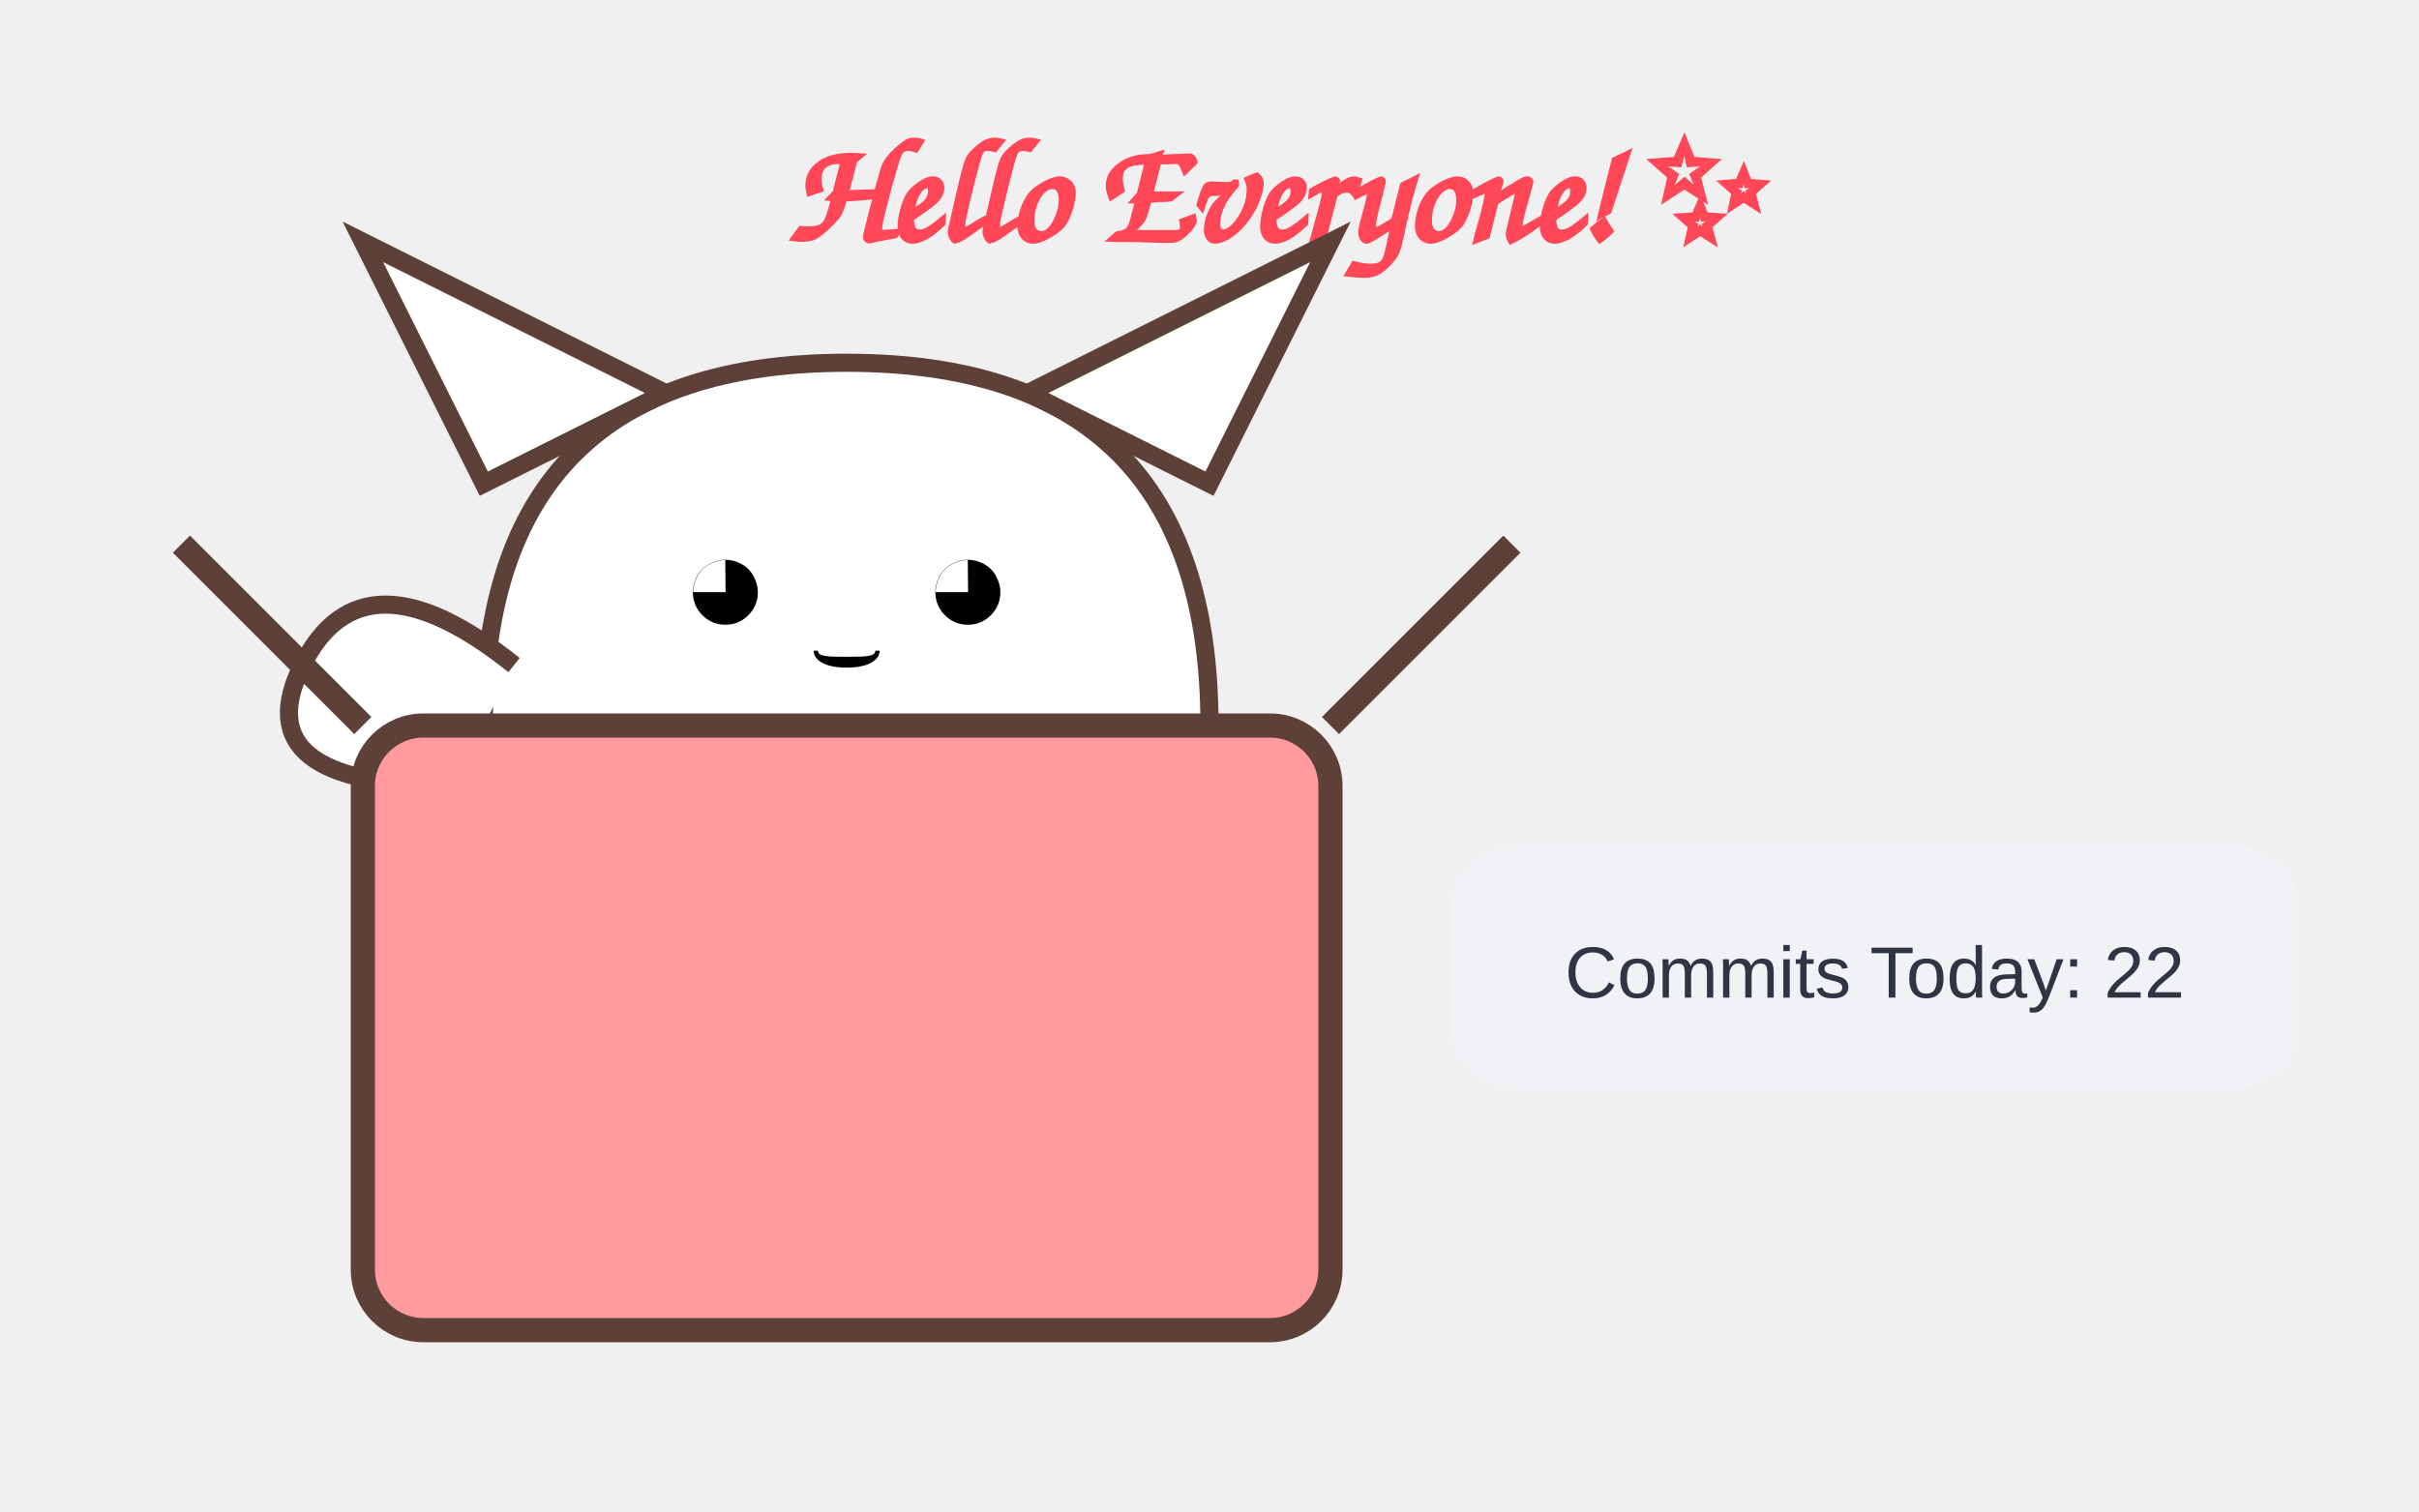
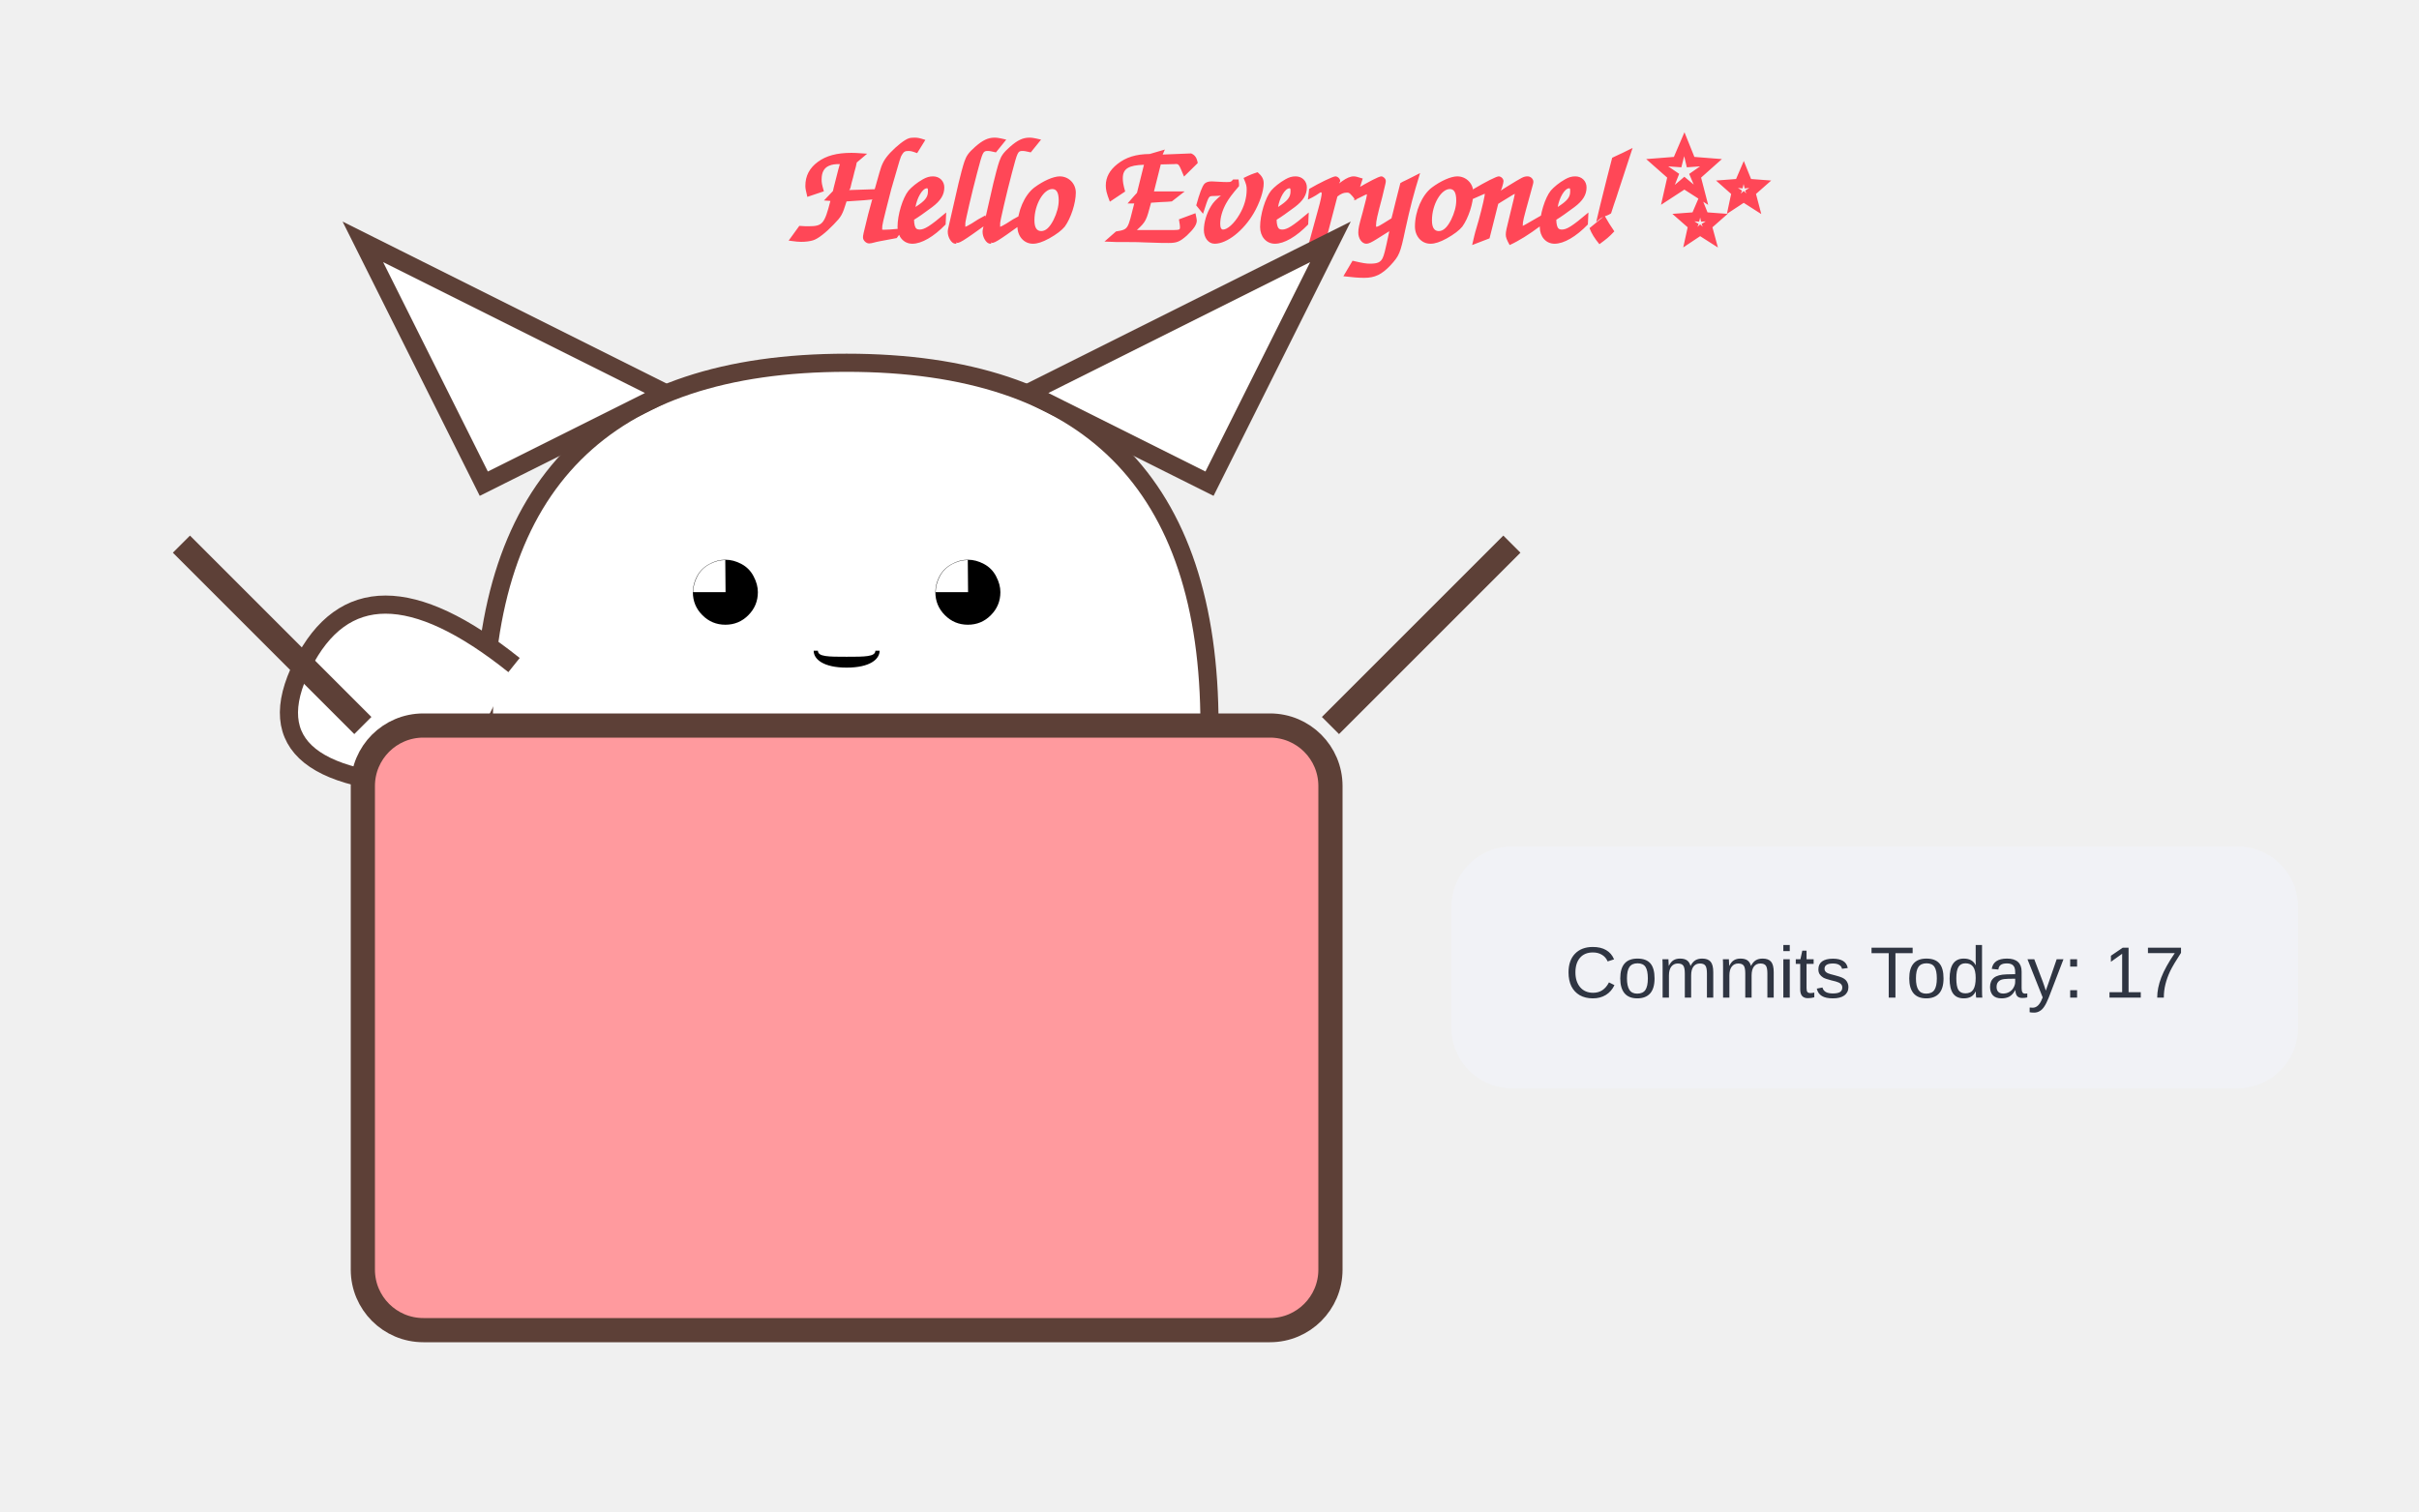
<svg xmlns="http://www.w3.org/2000/svg" width="400" height="250">
  <style>
        @keyframes wave {
          0%, 100% { transform: rotate(0deg); }
          50% { transform: rotate(-20deg); }
        }
        @keyframes bounce {
          0%, 100% { transform: translateY(0); }
          50% { transform: translateY(-5px); }
        }
        .arm { animation: wave 1.5s infinite ease-in-out; transform-origin: 130px 110px; }
        .cat-head { animation: bounce 2s infinite ease-in-out; }
        .text { font-family: 'Comic Sans MS', cursive, sans-serif; fill: #ff4757; font-weight: bold; }
      </style>
  <text x="130" y="40" class="text" font-size="24">Hello Everyone! ✨</text>
  <g class="cat-head">
    <path d="M80,120 Q80,60 140,60 Q200,60 200,120" fill="white" stroke="#5d4037" stroke-width="3" />
    <path d="M80,80 L60,40 L110,65 Z" fill="white" stroke="#5d4037" stroke-width="3" />
    <path d="M200,80 L220,40 L170,65 Z" fill="white" stroke="#5d4037" stroke-width="3" />
    <text x="140" y="105" font-size="25" text-anchor="middle">◕ ‿ ◕</text>
  </g>
  <path class="arm" d="M85,110 Q60,90 50,110 T75,130" fill="white" stroke="#5d4037" stroke-width="3" />
  <rect x="60" y="120" width="160" height="100" fill="#ff9a9e" stroke="#5d4037" stroke-width="4" rx="10" />
  <path d="M60,120 L30,90 M220,120 L250,90" stroke="#5d4037" stroke-width="4" />
  <rect x="240" y="140" width="140" height="40" rx="10" fill="#f1f2f6" />
-   <text x="310" y="165" font-family="Arial" font-size="12" text-anchor="middle" fill="#2f3542">Commits Today: 22</text>
+   <text x="310" y="165" font-family="Arial" font-size="12" text-anchor="middle" fill="#2f3542">Commits Today: 17</text>
</svg>
